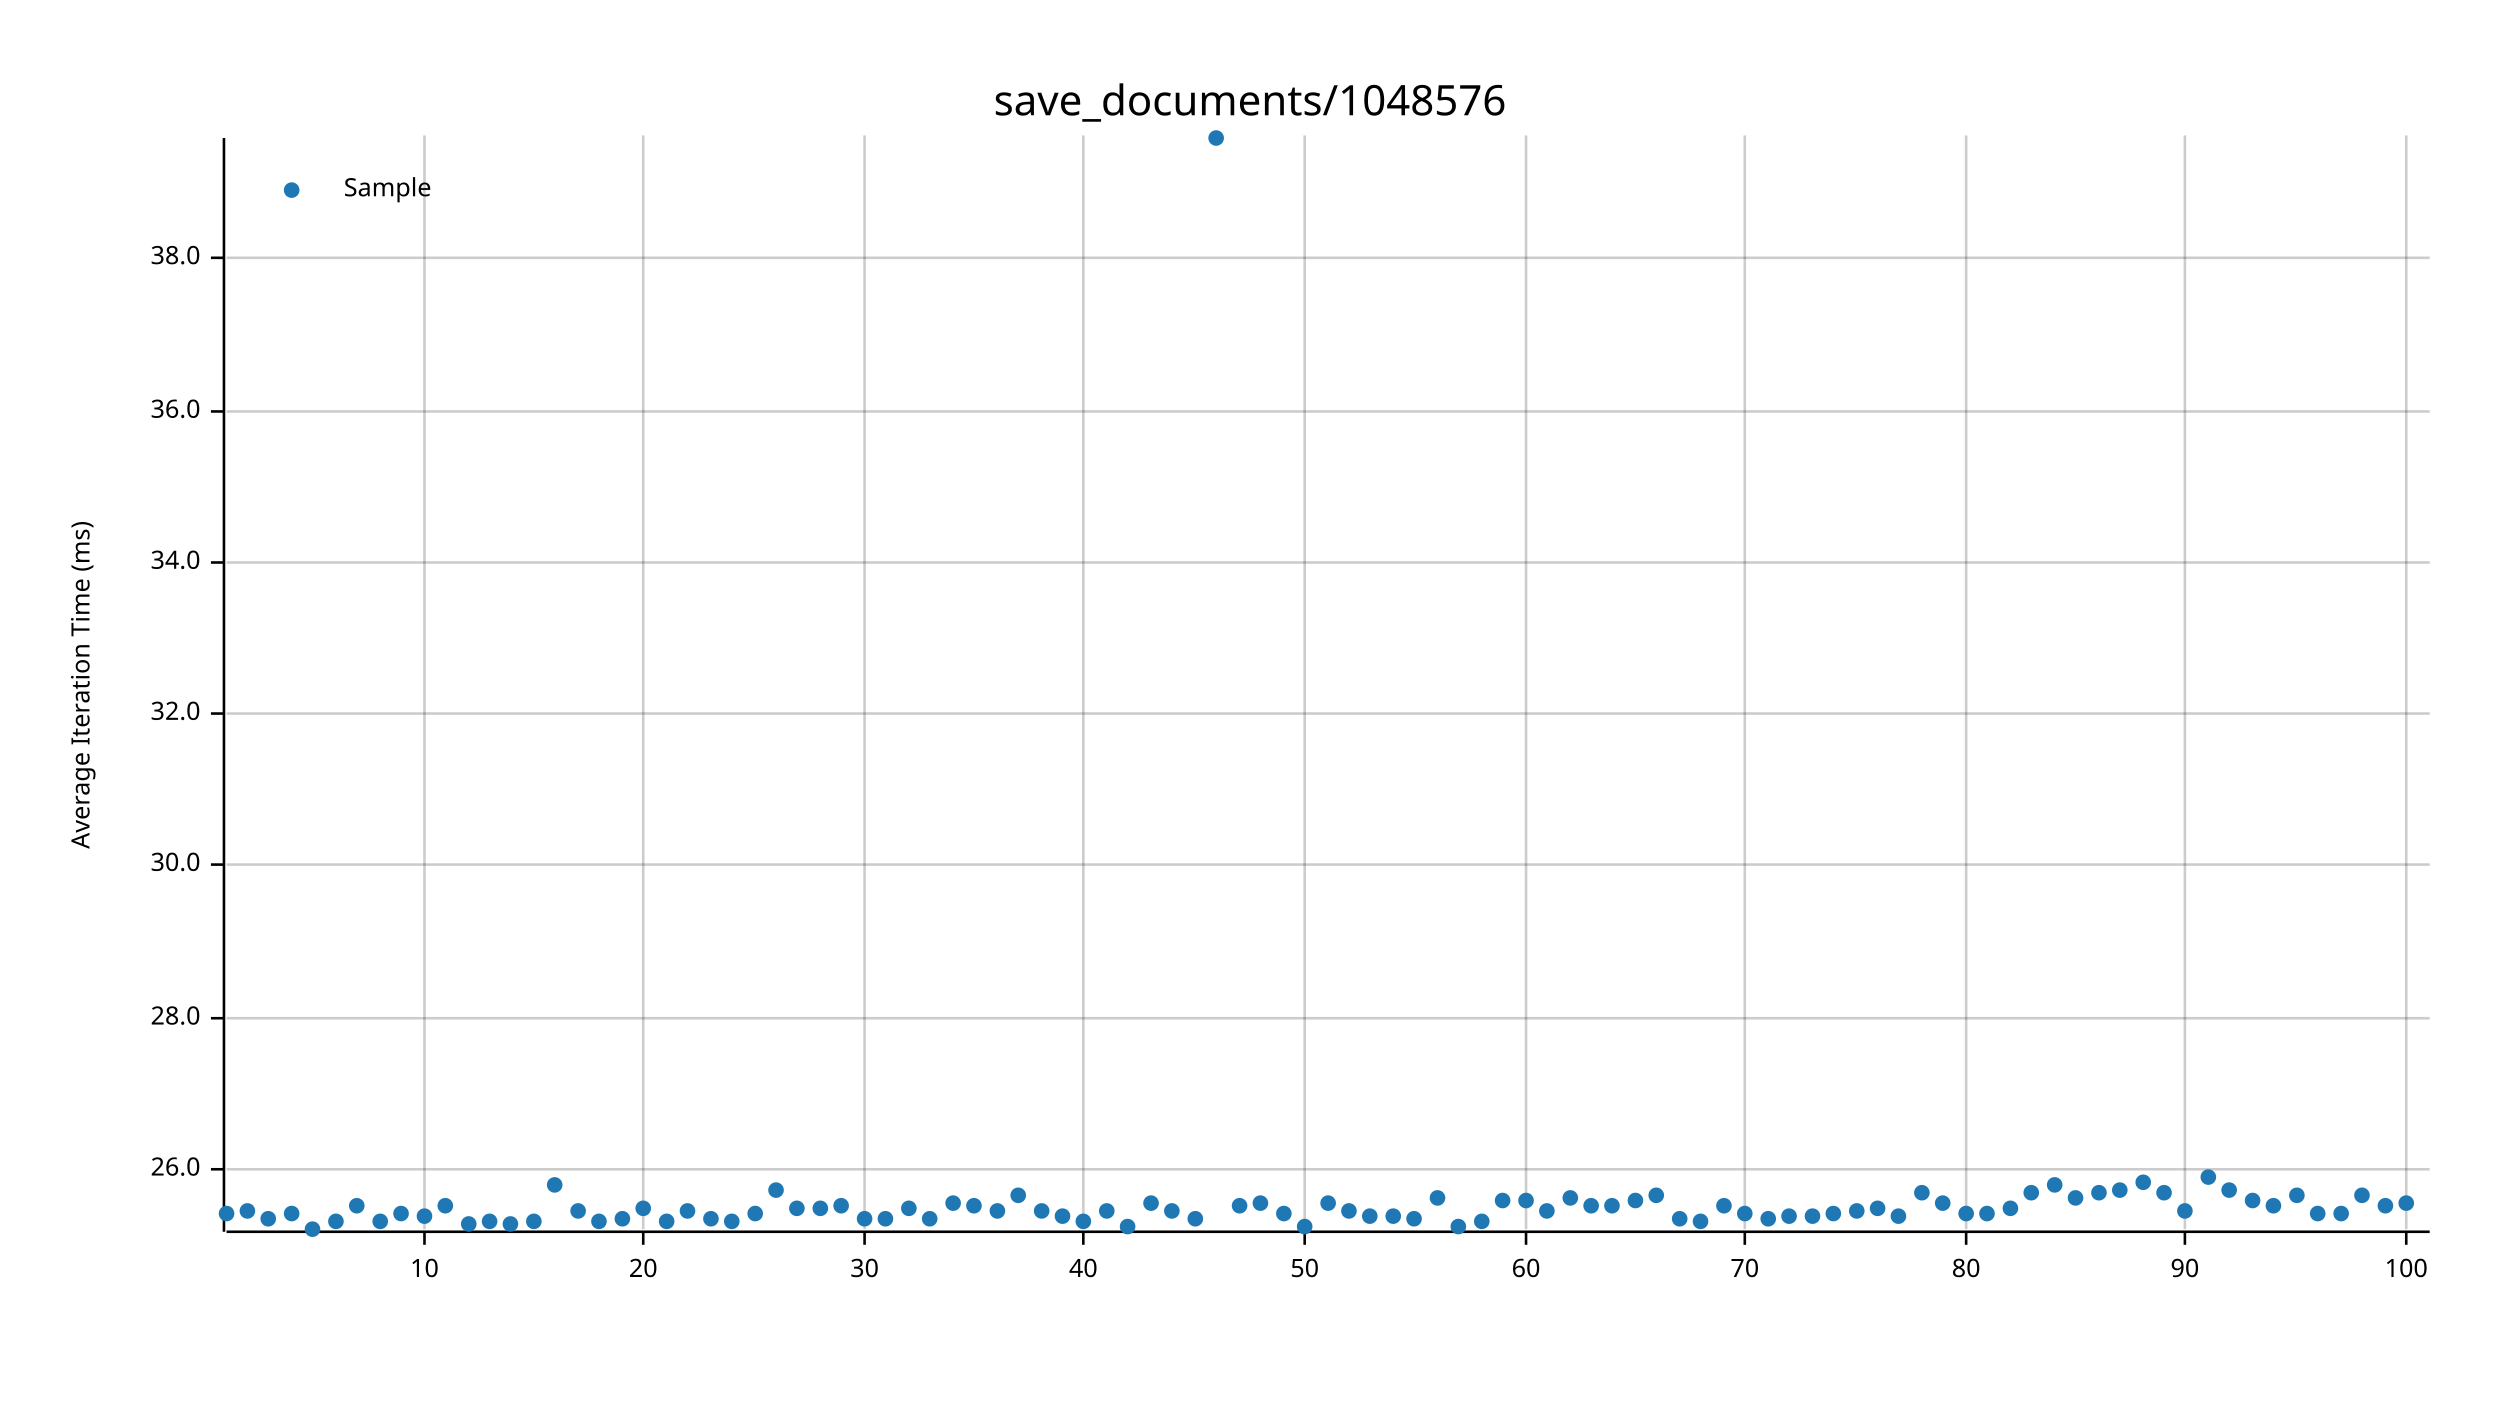
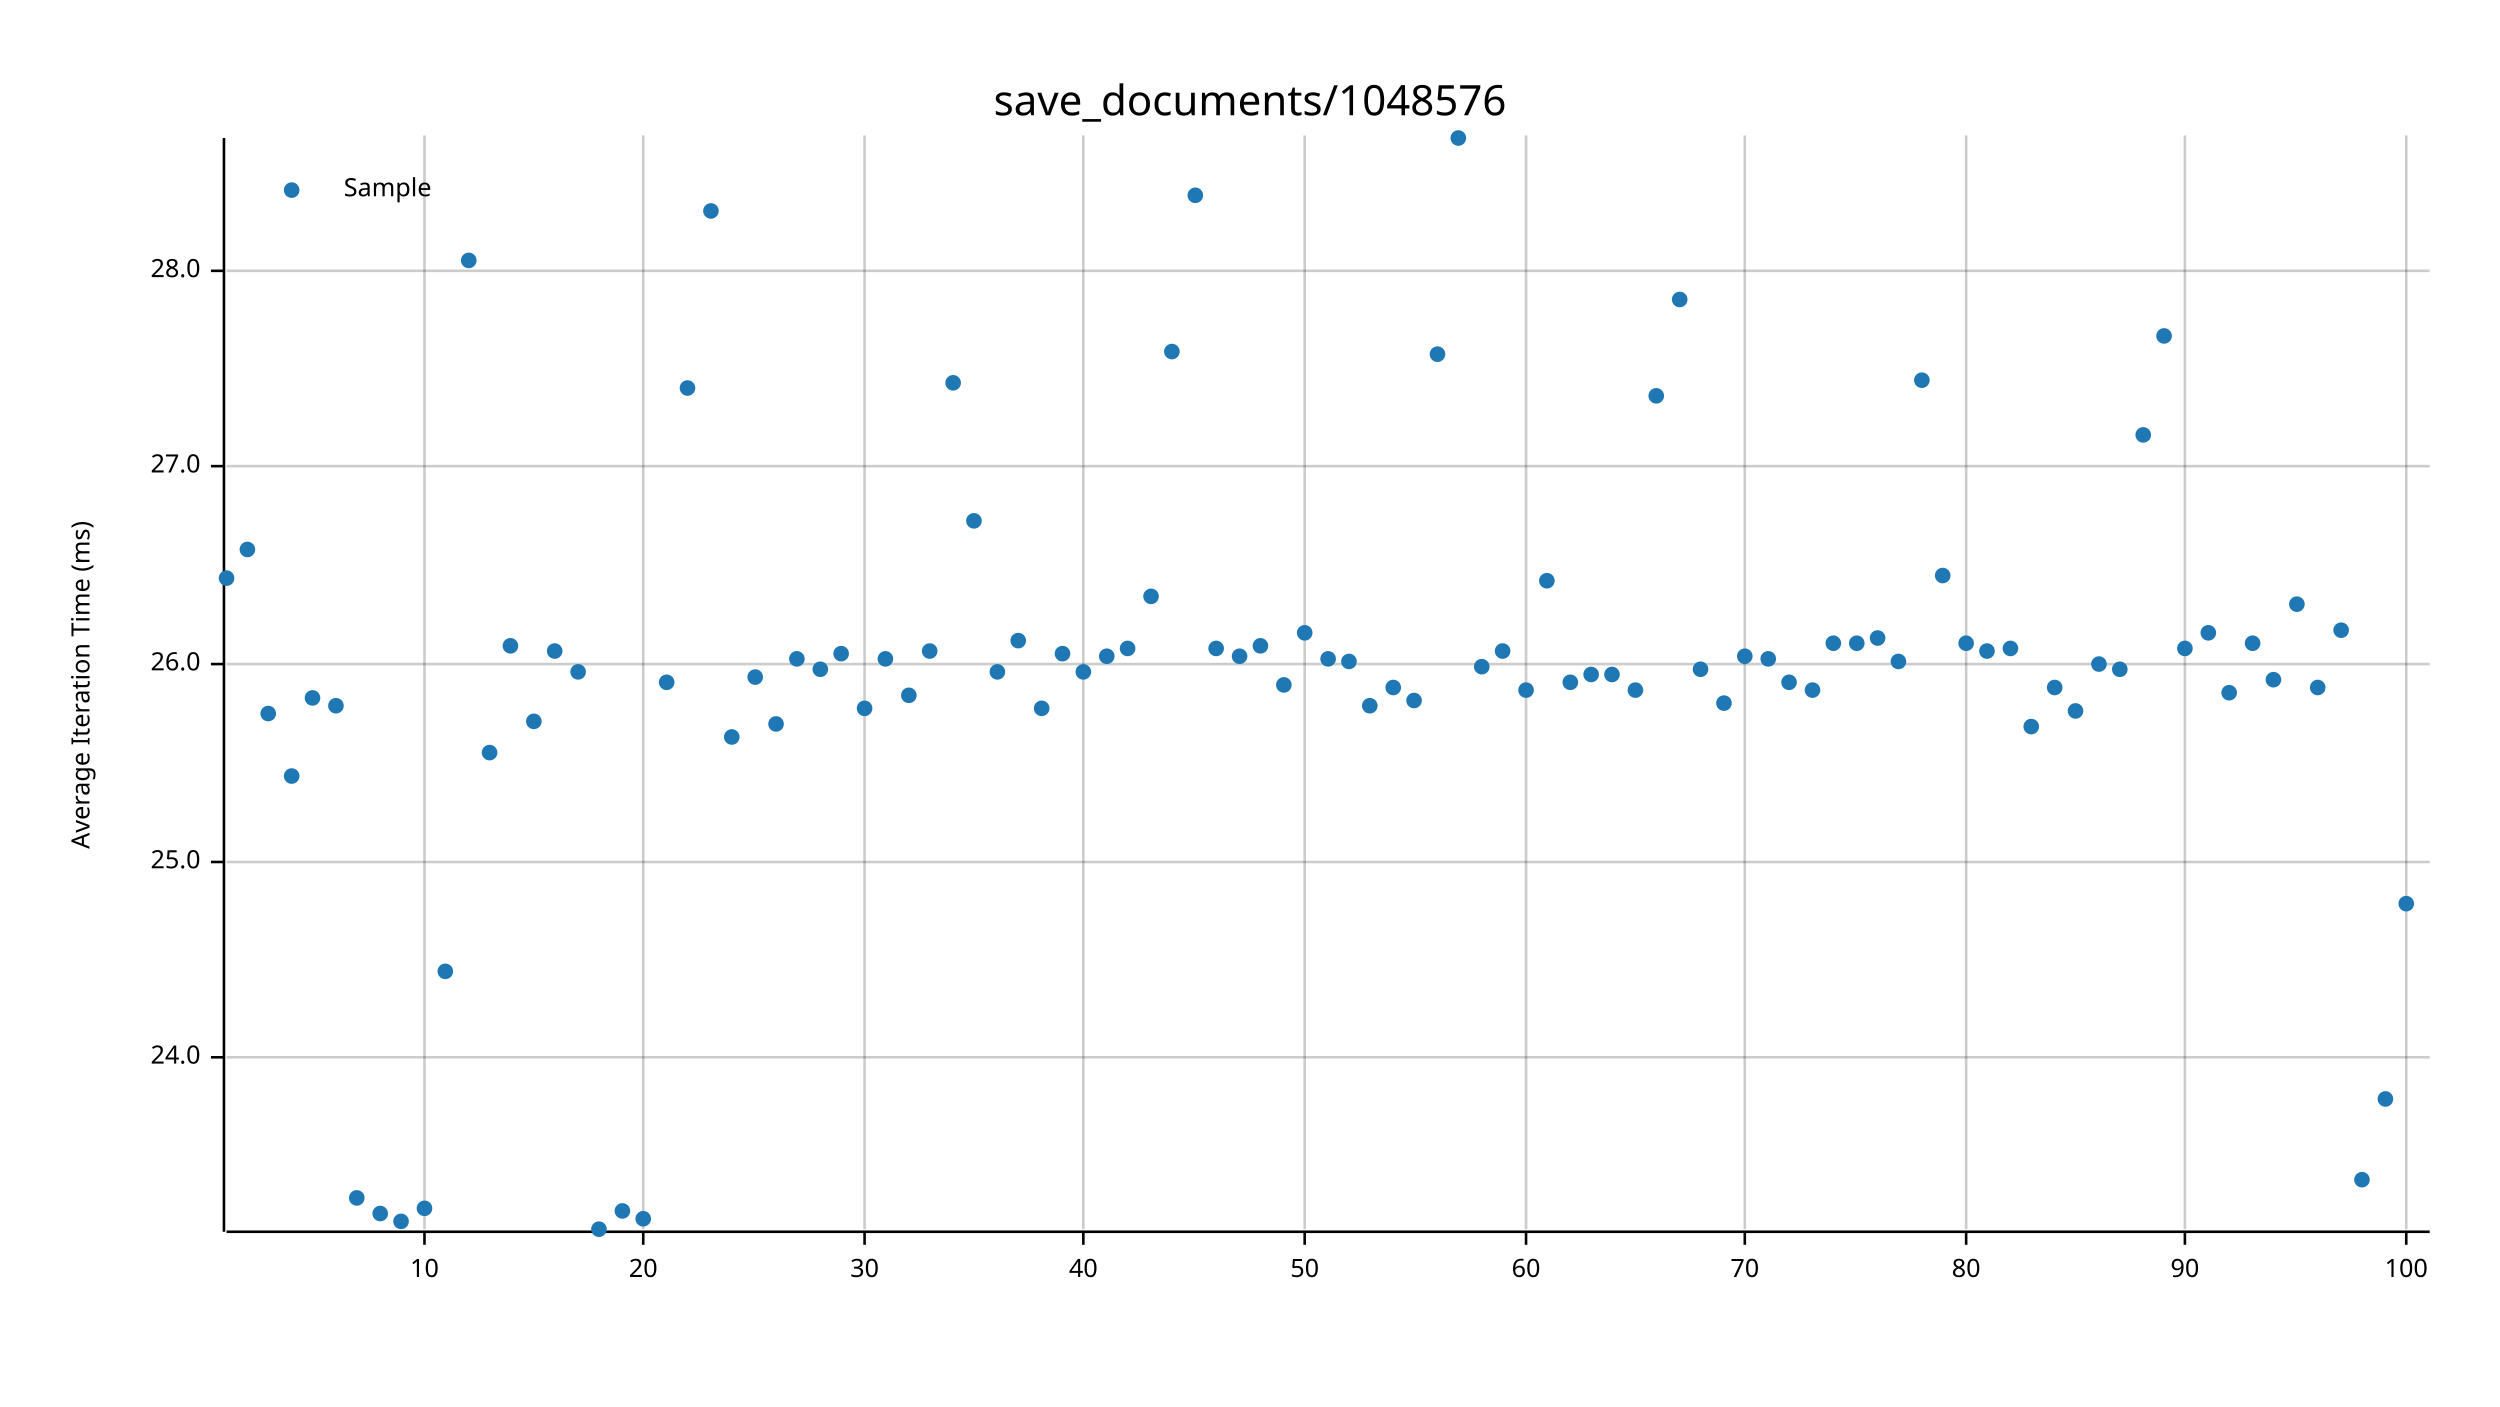
<svg xmlns="http://www.w3.org/2000/svg" width="960" height="540" viewBox="0 0 960 540">
  <text x="480" y="32" dy="0.76em" text-anchor="middle" font-family="sans-serif" font-size="16.129" opacity="1" fill="#000000">
save_documents/1048576
</text>
  <text x="27" y="263" dy="0.76em" text-anchor="middle" font-family="sans-serif" font-size="9.677" opacity="1" fill="#000000" transform="rotate(270, 27, 263)">
Average Iteration Time (ms)
</text>
  <line opacity="0.2" stroke="#000000" stroke-width="1" x1="163" y1="472" x2="163" y2="52" />
  <line opacity="0.2" stroke="#000000" stroke-width="1" x1="247" y1="472" x2="247" y2="52" />
  <line opacity="0.2" stroke="#000000" stroke-width="1" x1="332" y1="472" x2="332" y2="52" />
  <line opacity="0.2" stroke="#000000" stroke-width="1" x1="416" y1="472" x2="416" y2="52" />
  <line opacity="0.2" stroke="#000000" stroke-width="1" x1="501" y1="472" x2="501" y2="52" />
  <line opacity="0.2" stroke="#000000" stroke-width="1" x1="586" y1="472" x2="586" y2="52" />
  <line opacity="0.2" stroke="#000000" stroke-width="1" x1="670" y1="472" x2="670" y2="52" />
  <line opacity="0.2" stroke="#000000" stroke-width="1" x1="755" y1="472" x2="755" y2="52" />
  <line opacity="0.2" stroke="#000000" stroke-width="1" x1="839" y1="472" x2="839" y2="52" />
  <line opacity="0.2" stroke="#000000" stroke-width="1" x1="924" y1="472" x2="924" y2="52" />
-   <line opacity="0.2" stroke="#000000" stroke-width="1" x1="87" y1="449" x2="933" y2="449" />
-   <line opacity="0.2" stroke="#000000" stroke-width="1" x1="87" y1="391" x2="933" y2="391" />
-   <line opacity="0.2" stroke="#000000" stroke-width="1" x1="87" y1="332" x2="933" y2="332" />
-   <line opacity="0.2" stroke="#000000" stroke-width="1" x1="87" y1="274" x2="933" y2="274" />
-   <line opacity="0.2" stroke="#000000" stroke-width="1" x1="87" y1="216" x2="933" y2="216" />
-   <line opacity="0.2" stroke="#000000" stroke-width="1" x1="87" y1="158" x2="933" y2="158" />
-   <line opacity="0.2" stroke="#000000" stroke-width="1" x1="87" y1="99" x2="933" y2="99" />
+   <line opacity="0.2" stroke="#000000" stroke-width="1" x1="87" y1="406" x2="933" y2="406" />
+   <line opacity="0.2" stroke="#000000" stroke-width="1" x1="87" y1="331" x2="933" y2="331" />
+   <line opacity="0.2" stroke="#000000" stroke-width="1" x1="87" y1="255" x2="933" y2="255" />
+   <line opacity="0.2" stroke="#000000" stroke-width="1" x1="87" y1="179" x2="933" y2="179" />
+   <line opacity="0.2" stroke="#000000" stroke-width="1" x1="87" y1="104" x2="933" y2="104" />
  <polyline fill="none" opacity="1" stroke="#000000" stroke-width="1" points="86,53 86,473 " />
-   <text x="77" y="449" dy="0.5ex" text-anchor="end" font-family="sans-serif" font-size="9.677" opacity="1" fill="#000000">
+   <text x="77" y="406" dy="0.5ex" text-anchor="end" font-family="sans-serif" font-size="9.677" opacity="1" fill="#000000">
+ 24.0
+ </text>
+   <polyline fill="none" opacity="1" stroke="#000000" stroke-width="1" points="81,406 86,406 " />
+   <text x="77" y="331" dy="0.5ex" text-anchor="end" font-family="sans-serif" font-size="9.677" opacity="1" fill="#000000">
+ 25.0
+ </text>
+   <polyline fill="none" opacity="1" stroke="#000000" stroke-width="1" points="81,331 86,331 " />
+   <text x="77" y="255" dy="0.5ex" text-anchor="end" font-family="sans-serif" font-size="9.677" opacity="1" fill="#000000">
26.0
</text>
-   <polyline fill="none" opacity="1" stroke="#000000" stroke-width="1" points="81,449 86,449 " />
-   <text x="77" y="391" dy="0.5ex" text-anchor="end" font-family="sans-serif" font-size="9.677" opacity="1" fill="#000000">
+   <polyline fill="none" opacity="1" stroke="#000000" stroke-width="1" points="81,255 86,255 " />
+   <text x="77" y="179" dy="0.5ex" text-anchor="end" font-family="sans-serif" font-size="9.677" opacity="1" fill="#000000">
+ 27.0
+ </text>
+   <polyline fill="none" opacity="1" stroke="#000000" stroke-width="1" points="81,179 86,179 " />
+   <text x="77" y="104" dy="0.5ex" text-anchor="end" font-family="sans-serif" font-size="9.677" opacity="1" fill="#000000">
28.0
</text>
-   <polyline fill="none" opacity="1" stroke="#000000" stroke-width="1" points="81,391 86,391 " />
-   <text x="77" y="332" dy="0.5ex" text-anchor="end" font-family="sans-serif" font-size="9.677" opacity="1" fill="#000000">
- 30.0
- </text>
-   <polyline fill="none" opacity="1" stroke="#000000" stroke-width="1" points="81,332 86,332 " />
-   <text x="77" y="274" dy="0.5ex" text-anchor="end" font-family="sans-serif" font-size="9.677" opacity="1" fill="#000000">
- 32.0
- </text>
-   <polyline fill="none" opacity="1" stroke="#000000" stroke-width="1" points="81,274 86,274 " />
-   <text x="77" y="216" dy="0.5ex" text-anchor="end" font-family="sans-serif" font-size="9.677" opacity="1" fill="#000000">
- 34.0
- </text>
-   <polyline fill="none" opacity="1" stroke="#000000" stroke-width="1" points="81,216 86,216 " />
-   <text x="77" y="158" dy="0.5ex" text-anchor="end" font-family="sans-serif" font-size="9.677" opacity="1" fill="#000000">
- 36.0
- </text>
-   <polyline fill="none" opacity="1" stroke="#000000" stroke-width="1" points="81,158 86,158 " />
-   <text x="77" y="99" dy="0.5ex" text-anchor="end" font-family="sans-serif" font-size="9.677" opacity="1" fill="#000000">
- 38.0
- </text>
-   <polyline fill="none" opacity="1" stroke="#000000" stroke-width="1" points="81,99 86,99 " />
+   <polyline fill="none" opacity="1" stroke="#000000" stroke-width="1" points="81,104 86,104 " />
  <polyline fill="none" opacity="1" stroke="#000000" stroke-width="1" points="87,473 933,473 " />
  <text x="163" y="483" dy="0.76em" text-anchor="middle" font-family="sans-serif" font-size="9.677" opacity="1" fill="#000000">
10
</text>
  <polyline fill="none" opacity="1" stroke="#000000" stroke-width="1" points="163,473 163,478 " />
  <text x="247" y="483" dy="0.76em" text-anchor="middle" font-family="sans-serif" font-size="9.677" opacity="1" fill="#000000">
20
</text>
  <polyline fill="none" opacity="1" stroke="#000000" stroke-width="1" points="247,473 247,478 " />
  <text x="332" y="483" dy="0.76em" text-anchor="middle" font-family="sans-serif" font-size="9.677" opacity="1" fill="#000000">
30
</text>
  <polyline fill="none" opacity="1" stroke="#000000" stroke-width="1" points="332,473 332,478 " />
  <text x="416" y="483" dy="0.76em" text-anchor="middle" font-family="sans-serif" font-size="9.677" opacity="1" fill="#000000">
40
</text>
  <polyline fill="none" opacity="1" stroke="#000000" stroke-width="1" points="416,473 416,478 " />
  <text x="501" y="483" dy="0.76em" text-anchor="middle" font-family="sans-serif" font-size="9.677" opacity="1" fill="#000000">
50
</text>
  <polyline fill="none" opacity="1" stroke="#000000" stroke-width="1" points="501,473 501,478 " />
  <text x="586" y="483" dy="0.76em" text-anchor="middle" font-family="sans-serif" font-size="9.677" opacity="1" fill="#000000">
60
</text>
  <polyline fill="none" opacity="1" stroke="#000000" stroke-width="1" points="586,473 586,478 " />
  <text x="670" y="483" dy="0.76em" text-anchor="middle" font-family="sans-serif" font-size="9.677" opacity="1" fill="#000000">
70
</text>
  <polyline fill="none" opacity="1" stroke="#000000" stroke-width="1" points="670,473 670,478 " />
  <text x="755" y="483" dy="0.76em" text-anchor="middle" font-family="sans-serif" font-size="9.677" opacity="1" fill="#000000">
80
</text>
  <polyline fill="none" opacity="1" stroke="#000000" stroke-width="1" points="755,473 755,478 " />
  <text x="839" y="483" dy="0.76em" text-anchor="middle" font-family="sans-serif" font-size="9.677" opacity="1" fill="#000000">
90
</text>
  <polyline fill="none" opacity="1" stroke="#000000" stroke-width="1" points="839,473 839,478 " />
  <text x="924" y="483" dy="0.76em" text-anchor="middle" font-family="sans-serif" font-size="9.677" opacity="1" fill="#000000">
100
</text>
  <polyline fill="none" opacity="1" stroke="#000000" stroke-width="1" points="924,473 924,478 " />
-   <circle cx="87" cy="466" r="3" opacity="1" fill="#1F78B4" stroke="none" stroke-width="1" />
-   <circle cx="95" cy="465" r="3" opacity="1" fill="#1F78B4" stroke="none" stroke-width="1" />
-   <circle cx="103" cy="468" r="3" opacity="1" fill="#1F78B4" stroke="none" stroke-width="1" />
-   <circle cx="112" cy="466" r="3" opacity="1" fill="#1F78B4" stroke="none" stroke-width="1" />
-   <circle cx="120" cy="472" r="3" opacity="1" fill="#1F78B4" stroke="none" stroke-width="1" />
-   <circle cx="129" cy="469" r="3" opacity="1" fill="#1F78B4" stroke="none" stroke-width="1" />
-   <circle cx="137" cy="463" r="3" opacity="1" fill="#1F78B4" stroke="none" stroke-width="1" />
-   <circle cx="146" cy="469" r="3" opacity="1" fill="#1F78B4" stroke="none" stroke-width="1" />
-   <circle cx="154" cy="466" r="3" opacity="1" fill="#1F78B4" stroke="none" stroke-width="1" />
-   <circle cx="163" cy="467" r="3" opacity="1" fill="#1F78B4" stroke="none" stroke-width="1" />
-   <circle cx="171" cy="463" r="3" opacity="1" fill="#1F78B4" stroke="none" stroke-width="1" />
-   <circle cx="180" cy="470" r="3" opacity="1" fill="#1F78B4" stroke="none" stroke-width="1" />
-   <circle cx="188" cy="469" r="3" opacity="1" fill="#1F78B4" stroke="none" stroke-width="1" />
-   <circle cx="196" cy="470" r="3" opacity="1" fill="#1F78B4" stroke="none" stroke-width="1" />
-   <circle cx="205" cy="469" r="3" opacity="1" fill="#1F78B4" stroke="none" stroke-width="1" />
-   <circle cx="213" cy="455" r="3" opacity="1" fill="#1F78B4" stroke="none" stroke-width="1" />
-   <circle cx="222" cy="465" r="3" opacity="1" fill="#1F78B4" stroke="none" stroke-width="1" />
-   <circle cx="230" cy="469" r="3" opacity="1" fill="#1F78B4" stroke="none" stroke-width="1" />
-   <circle cx="239" cy="468" r="3" opacity="1" fill="#1F78B4" stroke="none" stroke-width="1" />
-   <circle cx="247" cy="464" r="3" opacity="1" fill="#1F78B4" stroke="none" stroke-width="1" />
-   <circle cx="256" cy="469" r="3" opacity="1" fill="#1F78B4" stroke="none" stroke-width="1" />
-   <circle cx="264" cy="465" r="3" opacity="1" fill="#1F78B4" stroke="none" stroke-width="1" />
-   <circle cx="273" cy="468" r="3" opacity="1" fill="#1F78B4" stroke="none" stroke-width="1" />
-   <circle cx="281" cy="469" r="3" opacity="1" fill="#1F78B4" stroke="none" stroke-width="1" />
-   <circle cx="290" cy="466" r="3" opacity="1" fill="#1F78B4" stroke="none" stroke-width="1" />
-   <circle cx="298" cy="457" r="3" opacity="1" fill="#1F78B4" stroke="none" stroke-width="1" />
-   <circle cx="306" cy="464" r="3" opacity="1" fill="#1F78B4" stroke="none" stroke-width="1" />
-   <circle cx="315" cy="464" r="3" opacity="1" fill="#1F78B4" stroke="none" stroke-width="1" />
-   <circle cx="323" cy="463" r="3" opacity="1" fill="#1F78B4" stroke="none" stroke-width="1" />
-   <circle cx="332" cy="468" r="3" opacity="1" fill="#1F78B4" stroke="none" stroke-width="1" />
-   <circle cx="340" cy="468" r="3" opacity="1" fill="#1F78B4" stroke="none" stroke-width="1" />
-   <circle cx="349" cy="464" r="3" opacity="1" fill="#1F78B4" stroke="none" stroke-width="1" />
-   <circle cx="357" cy="468" r="3" opacity="1" fill="#1F78B4" stroke="none" stroke-width="1" />
-   <circle cx="366" cy="462" r="3" opacity="1" fill="#1F78B4" stroke="none" stroke-width="1" />
-   <circle cx="374" cy="463" r="3" opacity="1" fill="#1F78B4" stroke="none" stroke-width="1" />
-   <circle cx="383" cy="465" r="3" opacity="1" fill="#1F78B4" stroke="none" stroke-width="1" />
-   <circle cx="391" cy="459" r="3" opacity="1" fill="#1F78B4" stroke="none" stroke-width="1" />
-   <circle cx="400" cy="465" r="3" opacity="1" fill="#1F78B4" stroke="none" stroke-width="1" />
-   <circle cx="408" cy="467" r="3" opacity="1" fill="#1F78B4" stroke="none" stroke-width="1" />
-   <circle cx="416" cy="469" r="3" opacity="1" fill="#1F78B4" stroke="none" stroke-width="1" />
-   <circle cx="425" cy="465" r="3" opacity="1" fill="#1F78B4" stroke="none" stroke-width="1" />
-   <circle cx="433" cy="471" r="3" opacity="1" fill="#1F78B4" stroke="none" stroke-width="1" />
-   <circle cx="442" cy="462" r="3" opacity="1" fill="#1F78B4" stroke="none" stroke-width="1" />
-   <circle cx="450" cy="465" r="3" opacity="1" fill="#1F78B4" stroke="none" stroke-width="1" />
-   <circle cx="459" cy="468" r="3" opacity="1" fill="#1F78B4" stroke="none" stroke-width="1" />
-   <circle cx="467" cy="53" r="3" opacity="1" fill="#1F78B4" stroke="none" stroke-width="1" />
-   <circle cx="476" cy="463" r="3" opacity="1" fill="#1F78B4" stroke="none" stroke-width="1" />
-   <circle cx="484" cy="462" r="3" opacity="1" fill="#1F78B4" stroke="none" stroke-width="1" />
-   <circle cx="493" cy="466" r="3" opacity="1" fill="#1F78B4" stroke="none" stroke-width="1" />
-   <circle cx="501" cy="471" r="3" opacity="1" fill="#1F78B4" stroke="none" stroke-width="1" />
-   <circle cx="510" cy="462" r="3" opacity="1" fill="#1F78B4" stroke="none" stroke-width="1" />
-   <circle cx="518" cy="465" r="3" opacity="1" fill="#1F78B4" stroke="none" stroke-width="1" />
-   <circle cx="526" cy="467" r="3" opacity="1" fill="#1F78B4" stroke="none" stroke-width="1" />
-   <circle cx="535" cy="467" r="3" opacity="1" fill="#1F78B4" stroke="none" stroke-width="1" />
-   <circle cx="543" cy="468" r="3" opacity="1" fill="#1F78B4" stroke="none" stroke-width="1" />
-   <circle cx="552" cy="460" r="3" opacity="1" fill="#1F78B4" stroke="none" stroke-width="1" />
-   <circle cx="560" cy="471" r="3" opacity="1" fill="#1F78B4" stroke="none" stroke-width="1" />
-   <circle cx="569" cy="469" r="3" opacity="1" fill="#1F78B4" stroke="none" stroke-width="1" />
-   <circle cx="577" cy="461" r="3" opacity="1" fill="#1F78B4" stroke="none" stroke-width="1" />
-   <circle cx="586" cy="461" r="3" opacity="1" fill="#1F78B4" stroke="none" stroke-width="1" />
-   <circle cx="594" cy="465" r="3" opacity="1" fill="#1F78B4" stroke="none" stroke-width="1" />
-   <circle cx="603" cy="460" r="3" opacity="1" fill="#1F78B4" stroke="none" stroke-width="1" />
-   <circle cx="611" cy="463" r="3" opacity="1" fill="#1F78B4" stroke="none" stroke-width="1" />
-   <circle cx="619" cy="463" r="3" opacity="1" fill="#1F78B4" stroke="none" stroke-width="1" />
-   <circle cx="628" cy="461" r="3" opacity="1" fill="#1F78B4" stroke="none" stroke-width="1" />
-   <circle cx="636" cy="459" r="3" opacity="1" fill="#1F78B4" stroke="none" stroke-width="1" />
-   <circle cx="645" cy="468" r="3" opacity="1" fill="#1F78B4" stroke="none" stroke-width="1" />
-   <circle cx="653" cy="469" r="3" opacity="1" fill="#1F78B4" stroke="none" stroke-width="1" />
-   <circle cx="662" cy="463" r="3" opacity="1" fill="#1F78B4" stroke="none" stroke-width="1" />
-   <circle cx="670" cy="466" r="3" opacity="1" fill="#1F78B4" stroke="none" stroke-width="1" />
-   <circle cx="679" cy="468" r="3" opacity="1" fill="#1F78B4" stroke="none" stroke-width="1" />
-   <circle cx="687" cy="467" r="3" opacity="1" fill="#1F78B4" stroke="none" stroke-width="1" />
-   <circle cx="696" cy="467" r="3" opacity="1" fill="#1F78B4" stroke="none" stroke-width="1" />
-   <circle cx="704" cy="466" r="3" opacity="1" fill="#1F78B4" stroke="none" stroke-width="1" />
-   <circle cx="713" cy="465" r="3" opacity="1" fill="#1F78B4" stroke="none" stroke-width="1" />
-   <circle cx="721" cy="464" r="3" opacity="1" fill="#1F78B4" stroke="none" stroke-width="1" />
-   <circle cx="729" cy="467" r="3" opacity="1" fill="#1F78B4" stroke="none" stroke-width="1" />
-   <circle cx="738" cy="458" r="3" opacity="1" fill="#1F78B4" stroke="none" stroke-width="1" />
-   <circle cx="746" cy="462" r="3" opacity="1" fill="#1F78B4" stroke="none" stroke-width="1" />
-   <circle cx="755" cy="466" r="3" opacity="1" fill="#1F78B4" stroke="none" stroke-width="1" />
-   <circle cx="763" cy="466" r="3" opacity="1" fill="#1F78B4" stroke="none" stroke-width="1" />
-   <circle cx="772" cy="464" r="3" opacity="1" fill="#1F78B4" stroke="none" stroke-width="1" />
-   <circle cx="780" cy="458" r="3" opacity="1" fill="#1F78B4" stroke="none" stroke-width="1" />
-   <circle cx="789" cy="455" r="3" opacity="1" fill="#1F78B4" stroke="none" stroke-width="1" />
-   <circle cx="797" cy="460" r="3" opacity="1" fill="#1F78B4" stroke="none" stroke-width="1" />
-   <circle cx="806" cy="458" r="3" opacity="1" fill="#1F78B4" stroke="none" stroke-width="1" />
-   <circle cx="814" cy="457" r="3" opacity="1" fill="#1F78B4" stroke="none" stroke-width="1" />
-   <circle cx="823" cy="454" r="3" opacity="1" fill="#1F78B4" stroke="none" stroke-width="1" />
-   <circle cx="831" cy="458" r="3" opacity="1" fill="#1F78B4" stroke="none" stroke-width="1" />
-   <circle cx="839" cy="465" r="3" opacity="1" fill="#1F78B4" stroke="none" stroke-width="1" />
-   <circle cx="848" cy="452" r="3" opacity="1" fill="#1F78B4" stroke="none" stroke-width="1" />
-   <circle cx="856" cy="457" r="3" opacity="1" fill="#1F78B4" stroke="none" stroke-width="1" />
-   <circle cx="865" cy="461" r="3" opacity="1" fill="#1F78B4" stroke="none" stroke-width="1" />
-   <circle cx="873" cy="463" r="3" opacity="1" fill="#1F78B4" stroke="none" stroke-width="1" />
-   <circle cx="882" cy="459" r="3" opacity="1" fill="#1F78B4" stroke="none" stroke-width="1" />
-   <circle cx="890" cy="466" r="3" opacity="1" fill="#1F78B4" stroke="none" stroke-width="1" />
-   <circle cx="899" cy="466" r="3" opacity="1" fill="#1F78B4" stroke="none" stroke-width="1" />
-   <circle cx="907" cy="459" r="3" opacity="1" fill="#1F78B4" stroke="none" stroke-width="1" />
-   <circle cx="916" cy="463" r="3" opacity="1" fill="#1F78B4" stroke="none" stroke-width="1" />
-   <circle cx="924" cy="462" r="3" opacity="1" fill="#1F78B4" stroke="none" stroke-width="1" />
+   <circle cx="87" cy="222" r="3" opacity="1" fill="#1F78B4" stroke="none" stroke-width="1" />
+   <circle cx="95" cy="211" r="3" opacity="1" fill="#1F78B4" stroke="none" stroke-width="1" />
+   <circle cx="103" cy="274" r="3" opacity="1" fill="#1F78B4" stroke="none" stroke-width="1" />
+   <circle cx="112" cy="298" r="3" opacity="1" fill="#1F78B4" stroke="none" stroke-width="1" />
+   <circle cx="120" cy="268" r="3" opacity="1" fill="#1F78B4" stroke="none" stroke-width="1" />
+   <circle cx="129" cy="271" r="3" opacity="1" fill="#1F78B4" stroke="none" stroke-width="1" />
+   <circle cx="137" cy="460" r="3" opacity="1" fill="#1F78B4" stroke="none" stroke-width="1" />
+   <circle cx="146" cy="466" r="3" opacity="1" fill="#1F78B4" stroke="none" stroke-width="1" />
+   <circle cx="154" cy="469" r="3" opacity="1" fill="#1F78B4" stroke="none" stroke-width="1" />
+   <circle cx="163" cy="464" r="3" opacity="1" fill="#1F78B4" stroke="none" stroke-width="1" />
+   <circle cx="171" cy="373" r="3" opacity="1" fill="#1F78B4" stroke="none" stroke-width="1" />
+   <circle cx="180" cy="100" r="3" opacity="1" fill="#1F78B4" stroke="none" stroke-width="1" />
+   <circle cx="188" cy="289" r="3" opacity="1" fill="#1F78B4" stroke="none" stroke-width="1" />
+   <circle cx="196" cy="248" r="3" opacity="1" fill="#1F78B4" stroke="none" stroke-width="1" />
+   <circle cx="205" cy="277" r="3" opacity="1" fill="#1F78B4" stroke="none" stroke-width="1" />
+   <circle cx="213" cy="250" r="3" opacity="1" fill="#1F78B4" stroke="none" stroke-width="1" />
+   <circle cx="222" cy="258" r="3" opacity="1" fill="#1F78B4" stroke="none" stroke-width="1" />
+   <circle cx="230" cy="472" r="3" opacity="1" fill="#1F78B4" stroke="none" stroke-width="1" />
+   <circle cx="239" cy="465" r="3" opacity="1" fill="#1F78B4" stroke="none" stroke-width="1" />
+   <circle cx="247" cy="468" r="3" opacity="1" fill="#1F78B4" stroke="none" stroke-width="1" />
+   <circle cx="256" cy="262" r="3" opacity="1" fill="#1F78B4" stroke="none" stroke-width="1" />
+   <circle cx="264" cy="149" r="3" opacity="1" fill="#1F78B4" stroke="none" stroke-width="1" />
+   <circle cx="273" cy="81" r="3" opacity="1" fill="#1F78B4" stroke="none" stroke-width="1" />
+   <circle cx="281" cy="283" r="3" opacity="1" fill="#1F78B4" stroke="none" stroke-width="1" />
+   <circle cx="290" cy="260" r="3" opacity="1" fill="#1F78B4" stroke="none" stroke-width="1" />
+   <circle cx="298" cy="278" r="3" opacity="1" fill="#1F78B4" stroke="none" stroke-width="1" />
+   <circle cx="306" cy="253" r="3" opacity="1" fill="#1F78B4" stroke="none" stroke-width="1" />
+   <circle cx="315" cy="257" r="3" opacity="1" fill="#1F78B4" stroke="none" stroke-width="1" />
+   <circle cx="323" cy="251" r="3" opacity="1" fill="#1F78B4" stroke="none" stroke-width="1" />
+   <circle cx="332" cy="272" r="3" opacity="1" fill="#1F78B4" stroke="none" stroke-width="1" />
+   <circle cx="340" cy="253" r="3" opacity="1" fill="#1F78B4" stroke="none" stroke-width="1" />
+   <circle cx="349" cy="267" r="3" opacity="1" fill="#1F78B4" stroke="none" stroke-width="1" />
+   <circle cx="357" cy="250" r="3" opacity="1" fill="#1F78B4" stroke="none" stroke-width="1" />
+   <circle cx="366" cy="147" r="3" opacity="1" fill="#1F78B4" stroke="none" stroke-width="1" />
+   <circle cx="374" cy="200" r="3" opacity="1" fill="#1F78B4" stroke="none" stroke-width="1" />
+   <circle cx="383" cy="258" r="3" opacity="1" fill="#1F78B4" stroke="none" stroke-width="1" />
+   <circle cx="391" cy="246" r="3" opacity="1" fill="#1F78B4" stroke="none" stroke-width="1" />
+   <circle cx="400" cy="272" r="3" opacity="1" fill="#1F78B4" stroke="none" stroke-width="1" />
+   <circle cx="408" cy="251" r="3" opacity="1" fill="#1F78B4" stroke="none" stroke-width="1" />
+   <circle cx="416" cy="258" r="3" opacity="1" fill="#1F78B4" stroke="none" stroke-width="1" />
+   <circle cx="425" cy="252" r="3" opacity="1" fill="#1F78B4" stroke="none" stroke-width="1" />
+   <circle cx="433" cy="249" r="3" opacity="1" fill="#1F78B4" stroke="none" stroke-width="1" />
+   <circle cx="442" cy="229" r="3" opacity="1" fill="#1F78B4" stroke="none" stroke-width="1" />
+   <circle cx="450" cy="135" r="3" opacity="1" fill="#1F78B4" stroke="none" stroke-width="1" />
+   <circle cx="459" cy="75" r="3" opacity="1" fill="#1F78B4" stroke="none" stroke-width="1" />
+   <circle cx="467" cy="249" r="3" opacity="1" fill="#1F78B4" stroke="none" stroke-width="1" />
+   <circle cx="476" cy="252" r="3" opacity="1" fill="#1F78B4" stroke="none" stroke-width="1" />
+   <circle cx="484" cy="248" r="3" opacity="1" fill="#1F78B4" stroke="none" stroke-width="1" />
+   <circle cx="493" cy="263" r="3" opacity="1" fill="#1F78B4" stroke="none" stroke-width="1" />
+   <circle cx="501" cy="243" r="3" opacity="1" fill="#1F78B4" stroke="none" stroke-width="1" />
+   <circle cx="510" cy="253" r="3" opacity="1" fill="#1F78B4" stroke="none" stroke-width="1" />
+   <circle cx="518" cy="254" r="3" opacity="1" fill="#1F78B4" stroke="none" stroke-width="1" />
+   <circle cx="526" cy="271" r="3" opacity="1" fill="#1F78B4" stroke="none" stroke-width="1" />
+   <circle cx="535" cy="264" r="3" opacity="1" fill="#1F78B4" stroke="none" stroke-width="1" />
+   <circle cx="543" cy="269" r="3" opacity="1" fill="#1F78B4" stroke="none" stroke-width="1" />
+   <circle cx="552" cy="136" r="3" opacity="1" fill="#1F78B4" stroke="none" stroke-width="1" />
+   <circle cx="560" cy="53" r="3" opacity="1" fill="#1F78B4" stroke="none" stroke-width="1" />
+   <circle cx="569" cy="256" r="3" opacity="1" fill="#1F78B4" stroke="none" stroke-width="1" />
+   <circle cx="577" cy="250" r="3" opacity="1" fill="#1F78B4" stroke="none" stroke-width="1" />
+   <circle cx="586" cy="265" r="3" opacity="1" fill="#1F78B4" stroke="none" stroke-width="1" />
+   <circle cx="594" cy="223" r="3" opacity="1" fill="#1F78B4" stroke="none" stroke-width="1" />
+   <circle cx="603" cy="262" r="3" opacity="1" fill="#1F78B4" stroke="none" stroke-width="1" />
+   <circle cx="611" cy="259" r="3" opacity="1" fill="#1F78B4" stroke="none" stroke-width="1" />
+   <circle cx="619" cy="259" r="3" opacity="1" fill="#1F78B4" stroke="none" stroke-width="1" />
+   <circle cx="628" cy="265" r="3" opacity="1" fill="#1F78B4" stroke="none" stroke-width="1" />
+   <circle cx="636" cy="152" r="3" opacity="1" fill="#1F78B4" stroke="none" stroke-width="1" />
+   <circle cx="645" cy="115" r="3" opacity="1" fill="#1F78B4" stroke="none" stroke-width="1" />
+   <circle cx="653" cy="257" r="3" opacity="1" fill="#1F78B4" stroke="none" stroke-width="1" />
+   <circle cx="662" cy="270" r="3" opacity="1" fill="#1F78B4" stroke="none" stroke-width="1" />
+   <circle cx="670" cy="252" r="3" opacity="1" fill="#1F78B4" stroke="none" stroke-width="1" />
+   <circle cx="679" cy="253" r="3" opacity="1" fill="#1F78B4" stroke="none" stroke-width="1" />
+   <circle cx="687" cy="262" r="3" opacity="1" fill="#1F78B4" stroke="none" stroke-width="1" />
+   <circle cx="696" cy="265" r="3" opacity="1" fill="#1F78B4" stroke="none" stroke-width="1" />
+   <circle cx="704" cy="247" r="3" opacity="1" fill="#1F78B4" stroke="none" stroke-width="1" />
+   <circle cx="713" cy="247" r="3" opacity="1" fill="#1F78B4" stroke="none" stroke-width="1" />
+   <circle cx="721" cy="245" r="3" opacity="1" fill="#1F78B4" stroke="none" stroke-width="1" />
+   <circle cx="729" cy="254" r="3" opacity="1" fill="#1F78B4" stroke="none" stroke-width="1" />
+   <circle cx="738" cy="146" r="3" opacity="1" fill="#1F78B4" stroke="none" stroke-width="1" />
+   <circle cx="746" cy="221" r="3" opacity="1" fill="#1F78B4" stroke="none" stroke-width="1" />
+   <circle cx="755" cy="247" r="3" opacity="1" fill="#1F78B4" stroke="none" stroke-width="1" />
+   <circle cx="763" cy="250" r="3" opacity="1" fill="#1F78B4" stroke="none" stroke-width="1" />
+   <circle cx="772" cy="249" r="3" opacity="1" fill="#1F78B4" stroke="none" stroke-width="1" />
+   <circle cx="780" cy="279" r="3" opacity="1" fill="#1F78B4" stroke="none" stroke-width="1" />
+   <circle cx="789" cy="264" r="3" opacity="1" fill="#1F78B4" stroke="none" stroke-width="1" />
+   <circle cx="797" cy="273" r="3" opacity="1" fill="#1F78B4" stroke="none" stroke-width="1" />
+   <circle cx="806" cy="255" r="3" opacity="1" fill="#1F78B4" stroke="none" stroke-width="1" />
+   <circle cx="814" cy="257" r="3" opacity="1" fill="#1F78B4" stroke="none" stroke-width="1" />
+   <circle cx="823" cy="167" r="3" opacity="1" fill="#1F78B4" stroke="none" stroke-width="1" />
+   <circle cx="831" cy="129" r="3" opacity="1" fill="#1F78B4" stroke="none" stroke-width="1" />
+   <circle cx="839" cy="249" r="3" opacity="1" fill="#1F78B4" stroke="none" stroke-width="1" />
+   <circle cx="848" cy="243" r="3" opacity="1" fill="#1F78B4" stroke="none" stroke-width="1" />
+   <circle cx="856" cy="266" r="3" opacity="1" fill="#1F78B4" stroke="none" stroke-width="1" />
+   <circle cx="865" cy="247" r="3" opacity="1" fill="#1F78B4" stroke="none" stroke-width="1" />
+   <circle cx="873" cy="261" r="3" opacity="1" fill="#1F78B4" stroke="none" stroke-width="1" />
+   <circle cx="882" cy="232" r="3" opacity="1" fill="#1F78B4" stroke="none" stroke-width="1" />
+   <circle cx="890" cy="264" r="3" opacity="1" fill="#1F78B4" stroke="none" stroke-width="1" />
+   <circle cx="899" cy="242" r="3" opacity="1" fill="#1F78B4" stroke="none" stroke-width="1" />
+   <circle cx="907" cy="453" r="3" opacity="1" fill="#1F78B4" stroke="none" stroke-width="1" />
+   <circle cx="916" cy="422" r="3" opacity="1" fill="#1F78B4" stroke="none" stroke-width="1" />
+   <circle cx="924" cy="347" r="3" opacity="1" fill="#1F78B4" stroke="none" stroke-width="1" />
  <text x="132" y="68" dy="0.76em" text-anchor="start" font-family="sans-serif" font-size="9.677" opacity="1" fill="#000000">
Sample
</text>
  <circle cx="112" cy="73" r="3" opacity="1" fill="#1F78B4" stroke="none" stroke-width="1" />
</svg>
